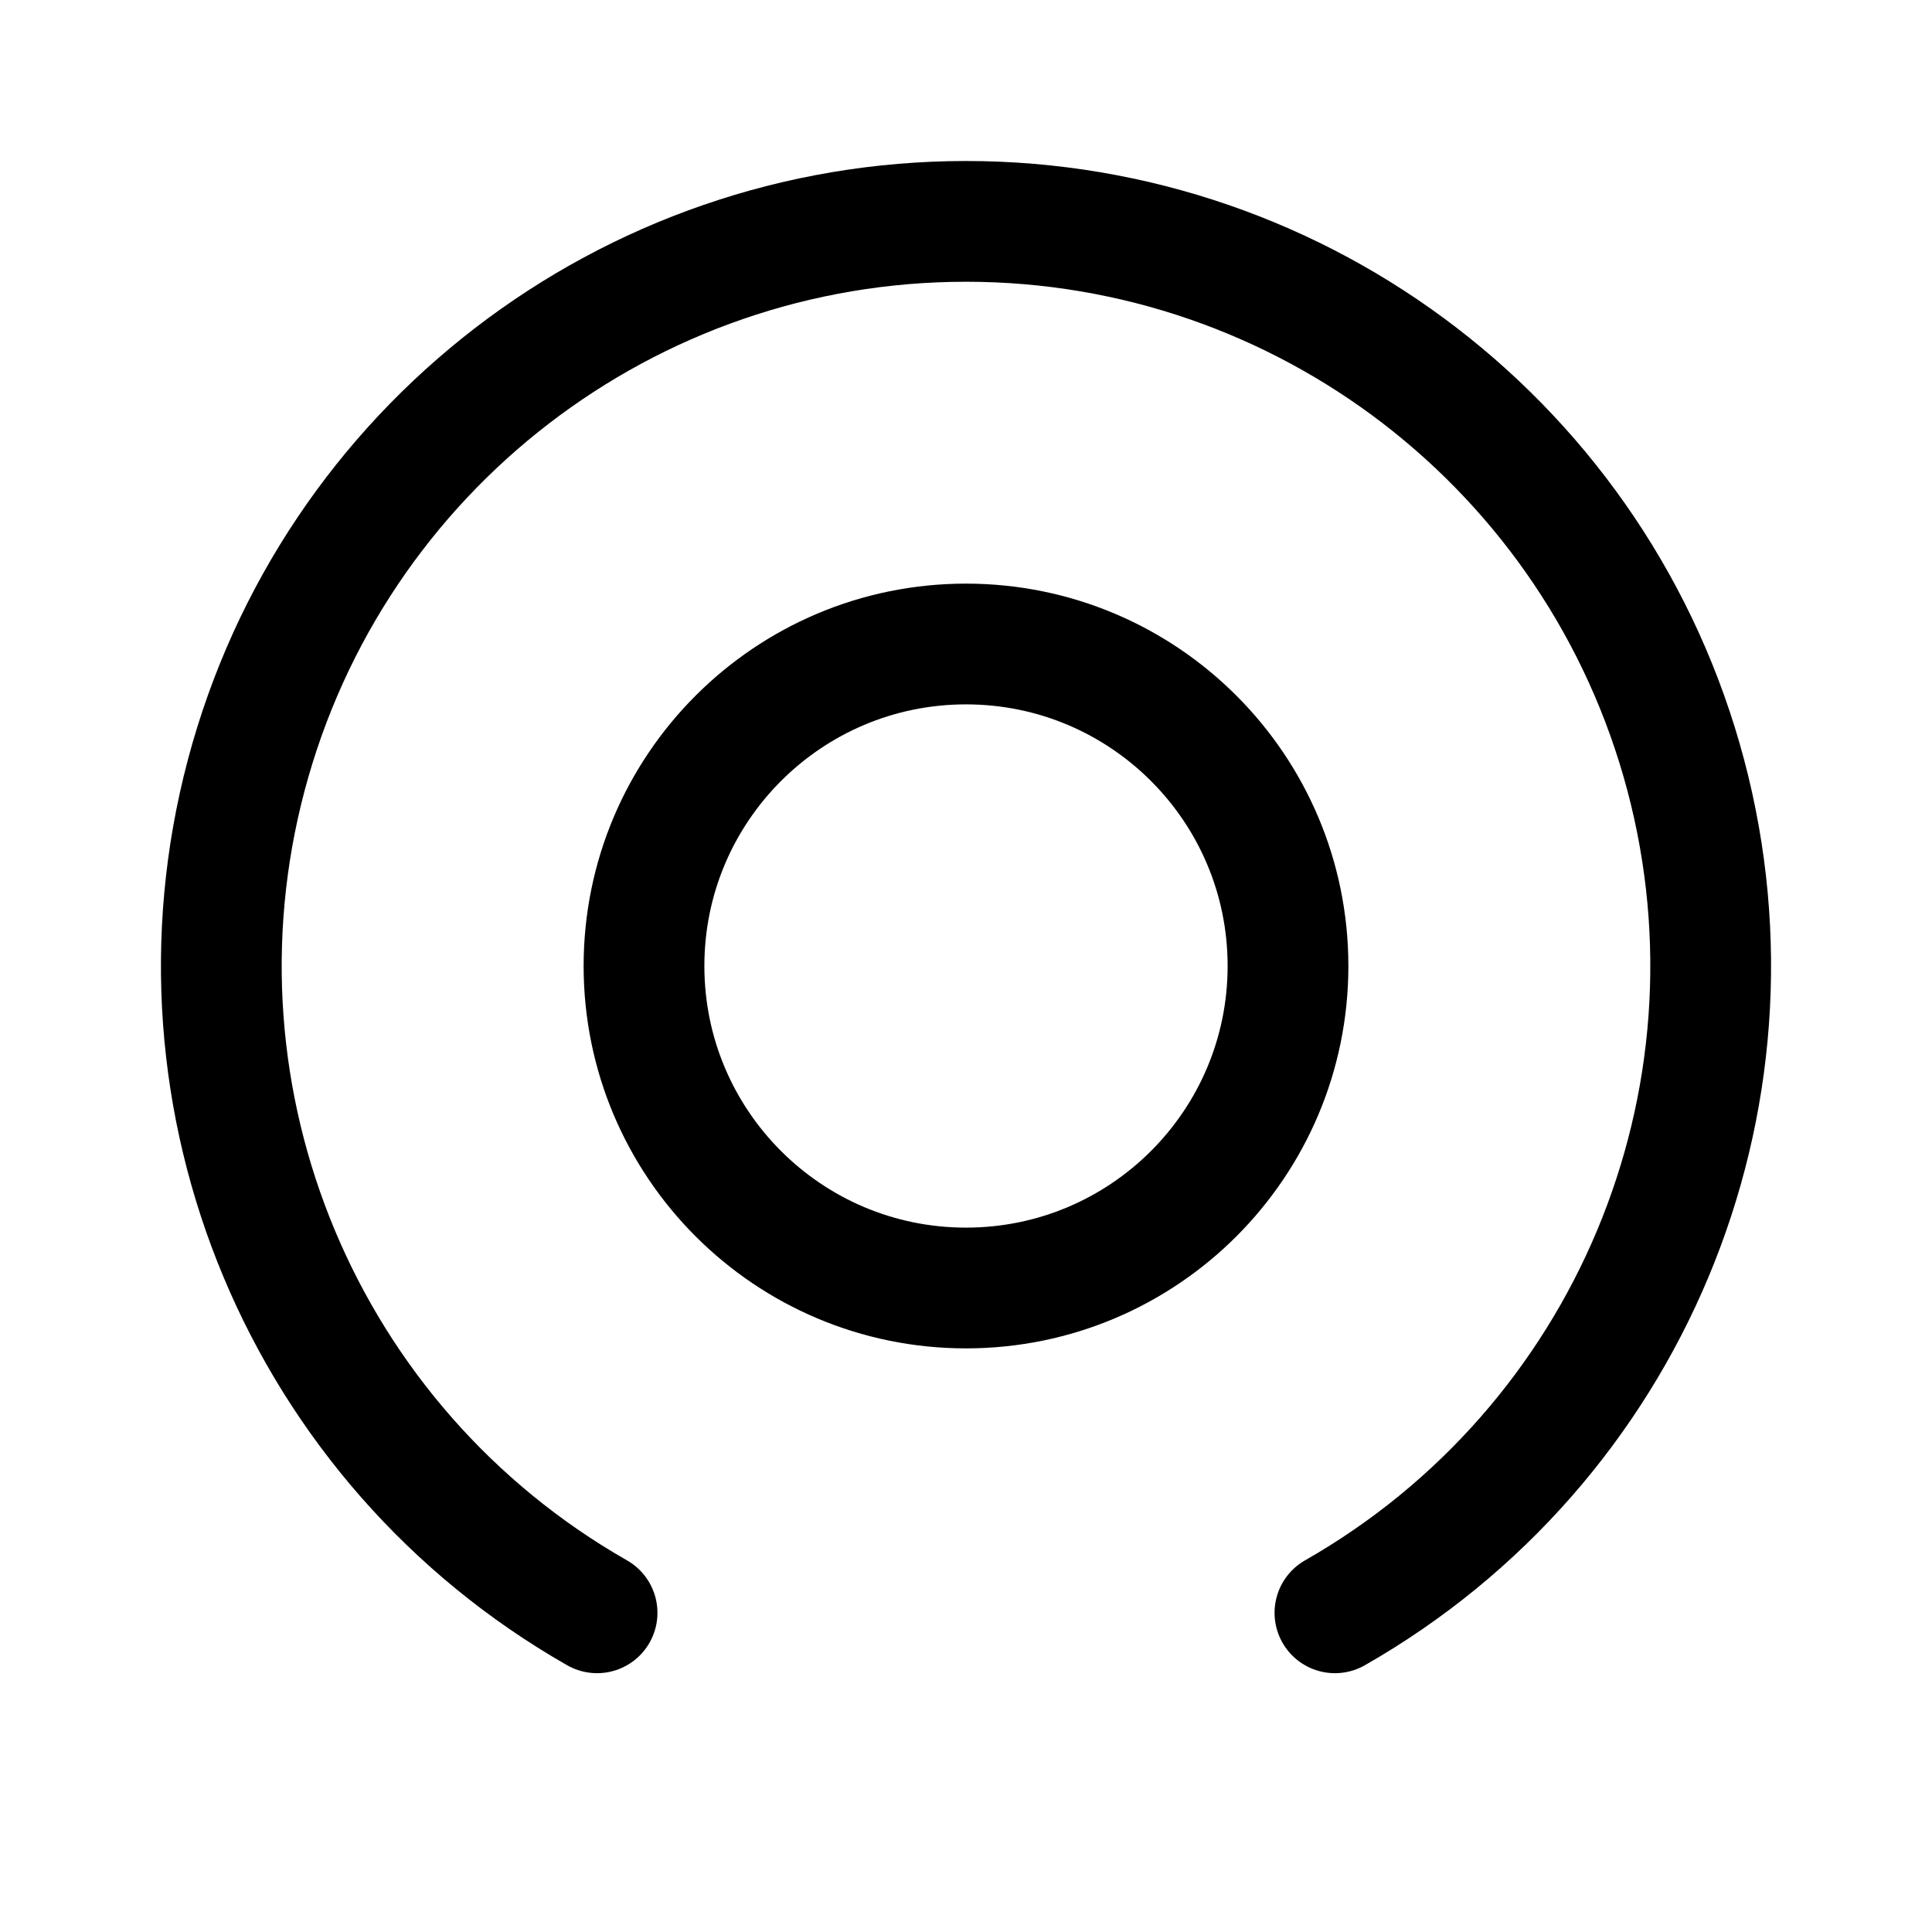
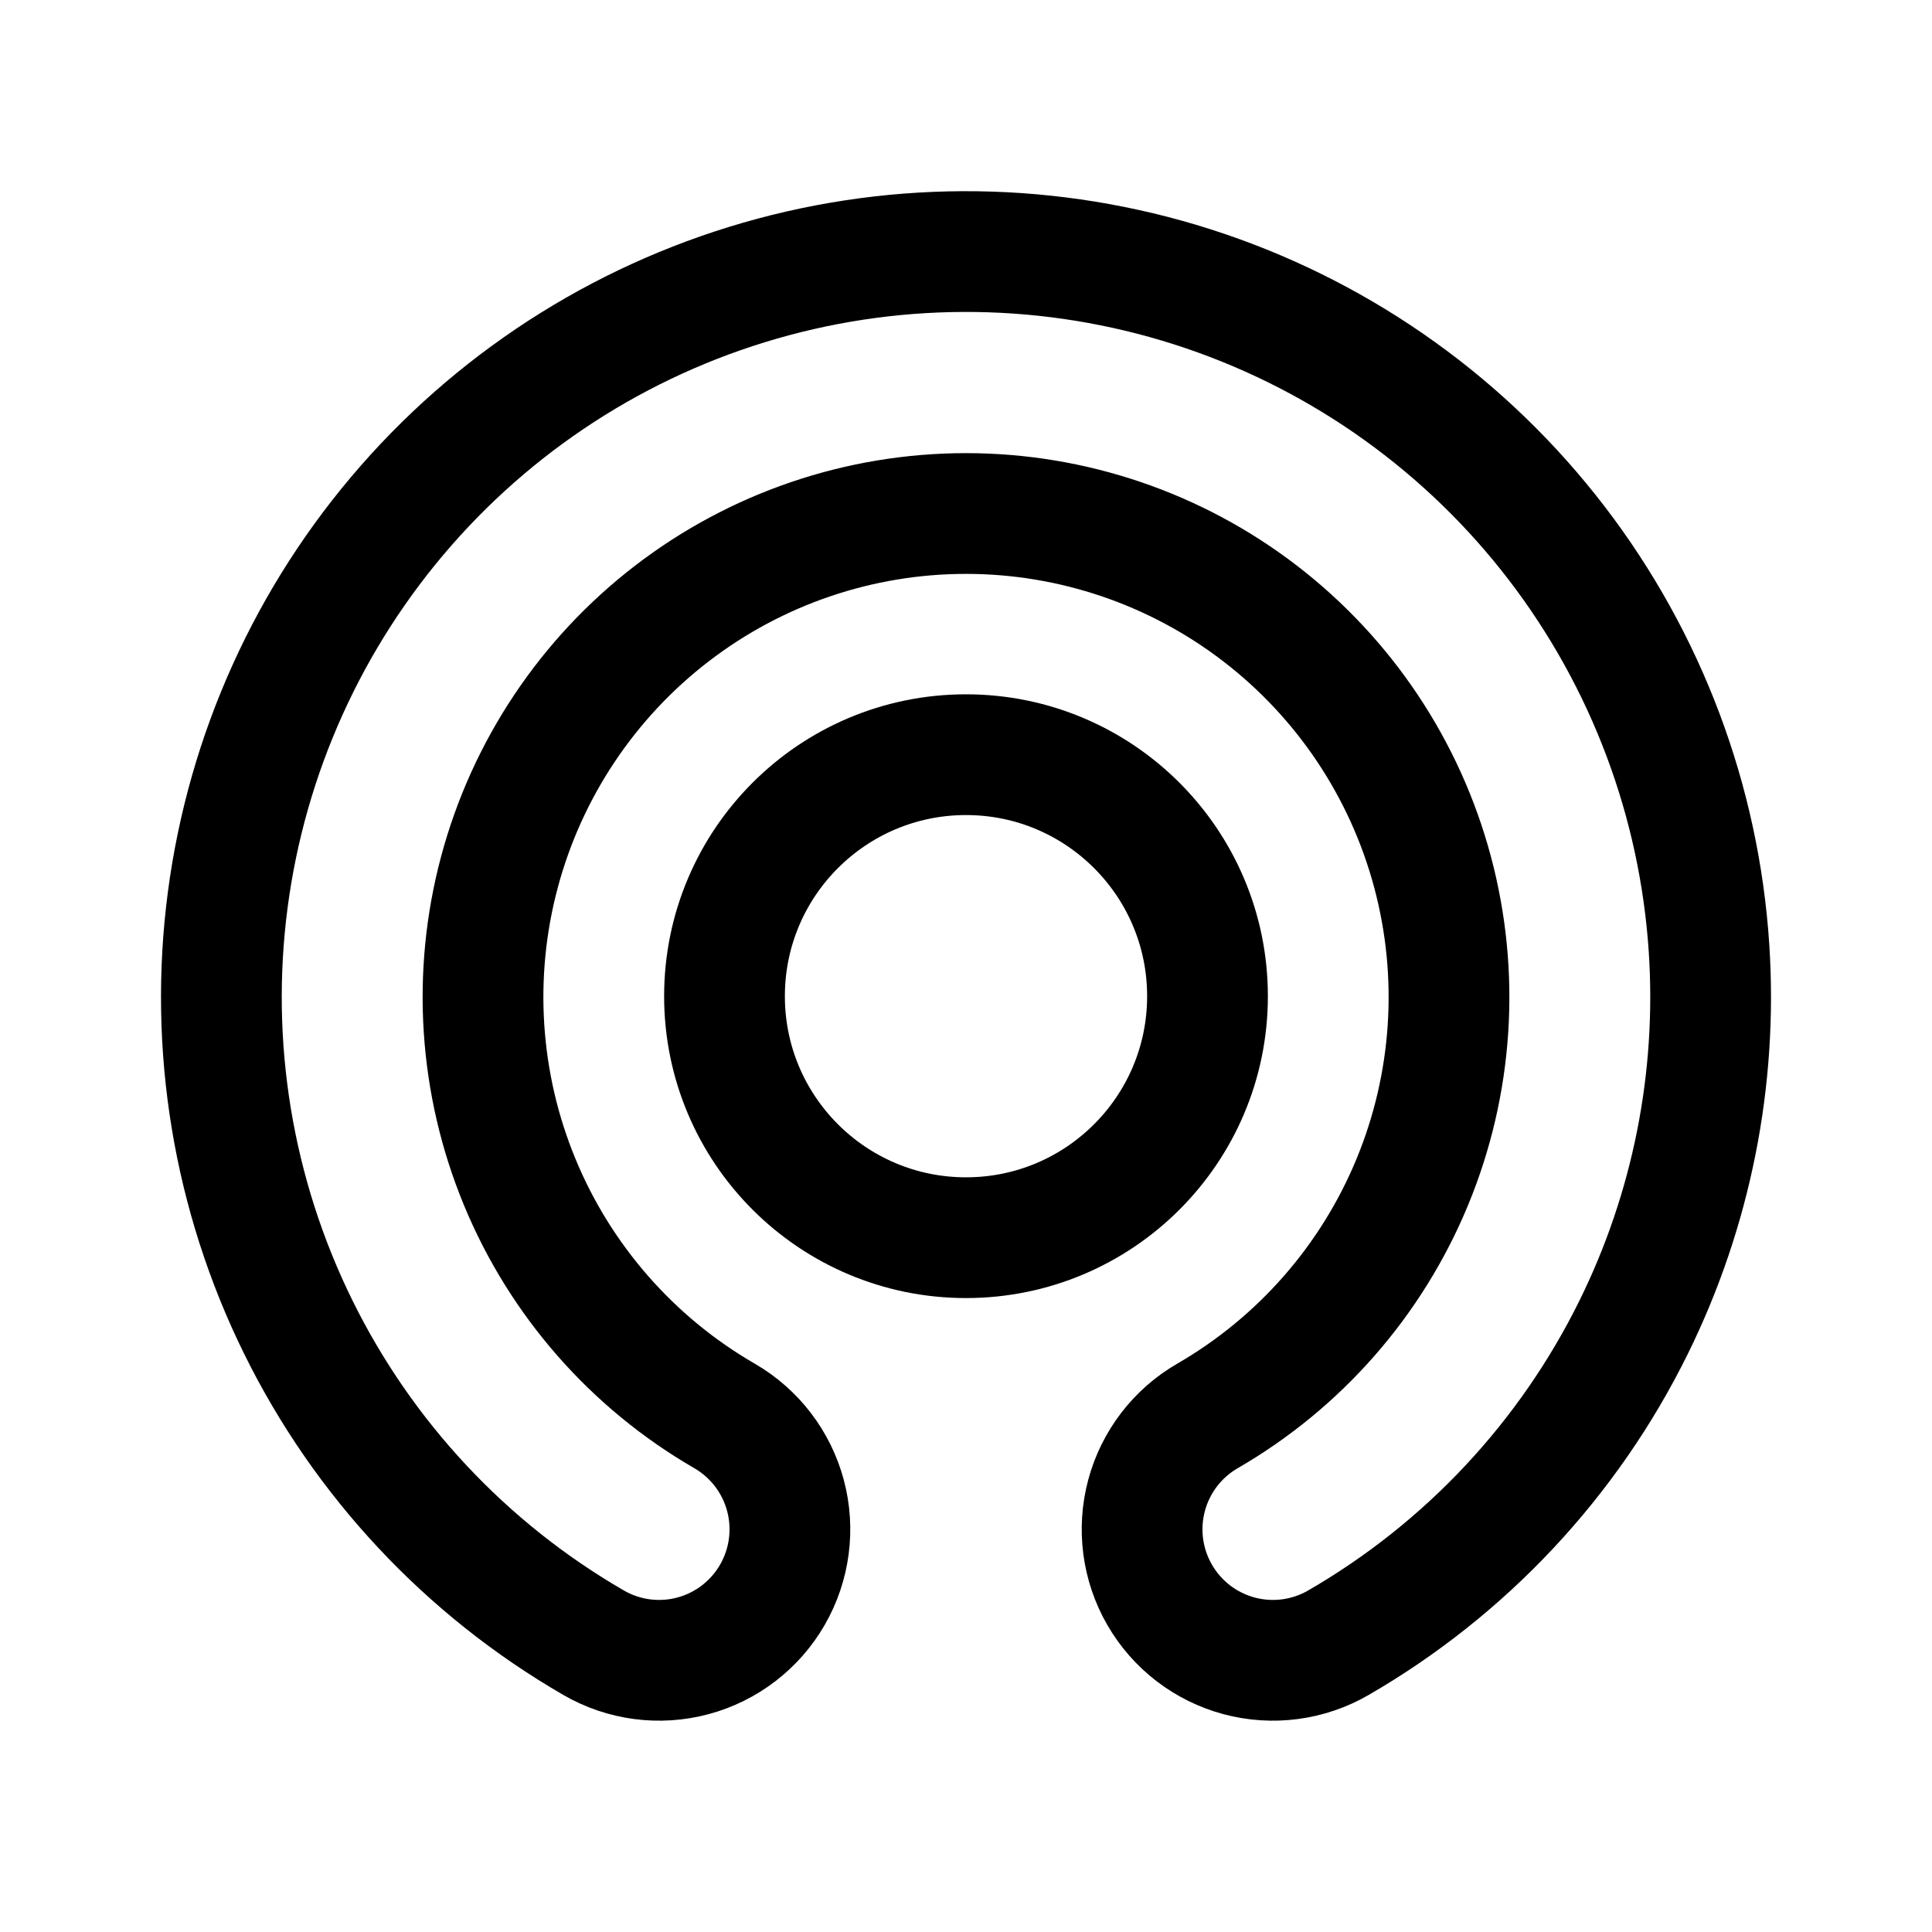
- <svg xmlns="http://www.w3.org/2000/svg" width="192" height="192" fill="none" stroke="#000" stroke-width="12">
-   <path stroke-linecap="round" d="M59.336 160.279a74 74 0 1 1 73.328 0" />
-   <circle cx="96" cy="96" r="32" />
+ <svg xmlns="http://www.w3.org/2000/svg" width="192" height="192" fill="none">
+   <path d="M162.346 131.907A74.052 74.052 0 0 1 133 163.256a12.984 12.984 0 0 1-9.865 1.3 13.002 13.002 0 0 1-7.893-6.064 13.032 13.032 0 0 1-1.299-9.877 13.012 13.012 0 0 1 6.057-7.903 48.038 48.038 0 0 0 20.346-23.229 48.111 48.111 0 0 0 2.018-30.83 48.062 48.062 0 0 0-17.143-25.69A47.964 47.964 0 0 0 96 51.032a47.961 47.961 0 0 0-29.22 9.931 48.062 48.062 0 0 0-17.144 25.69 48.115 48.115 0 0 0 2.018 30.83A48.043 48.043 0 0 0 72 140.712a13.014 13.014 0 0 1 6.057 7.903 13.03 13.03 0 0 1-1.299 9.877 12.999 12.999 0 0 1-7.893 6.064c-3.33.894-6.88.426-9.865-1.3a74.052 74.052 0 0 1-29.369-31.395 74.172 74.172 0 0 1-6.998-42.44 74.134 74.134 0 0 1 17.73-39.182 73.987 73.987 0 0 1 36.484-22.714 73.915 73.915 0 0 1 42.94 1.407 74.003 74.003 0 0 1 34.921 25.055 74.15 74.15 0 0 1 15.134 40.258 74.178 74.178 0 0 1-7.496 37.662Zm0 0a.986.986 0 0 1 .023-.046" stroke="#000" stroke-width="12" stroke-linecap="round" stroke-linejoin="round" />
+   <circle cx="96" cy="99" r="24" stroke="#000" stroke-width="12" stroke-linecap="round" stroke-linejoin="round" />
</svg>
